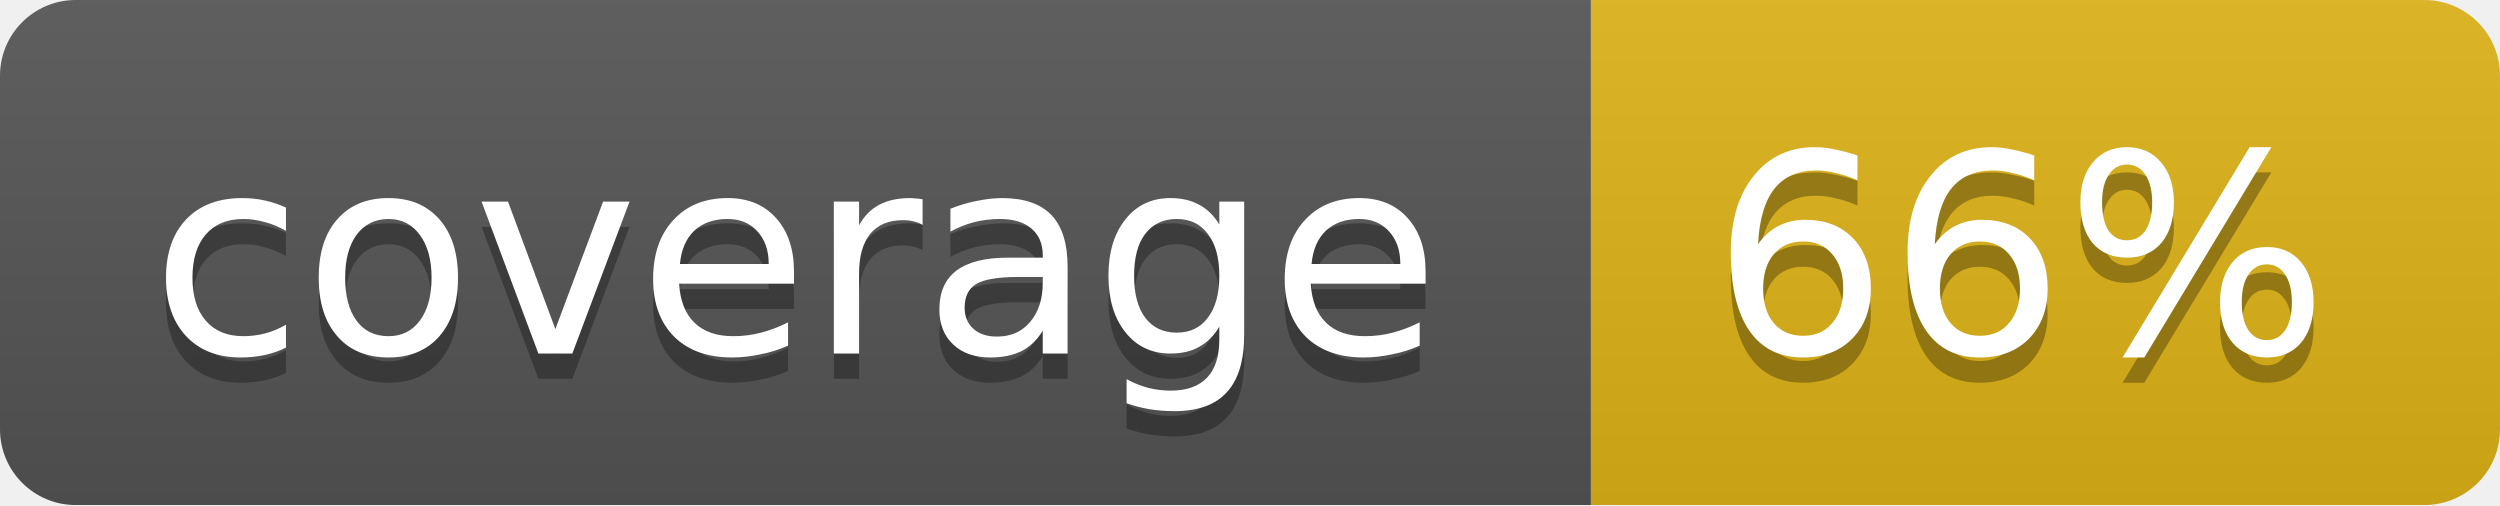
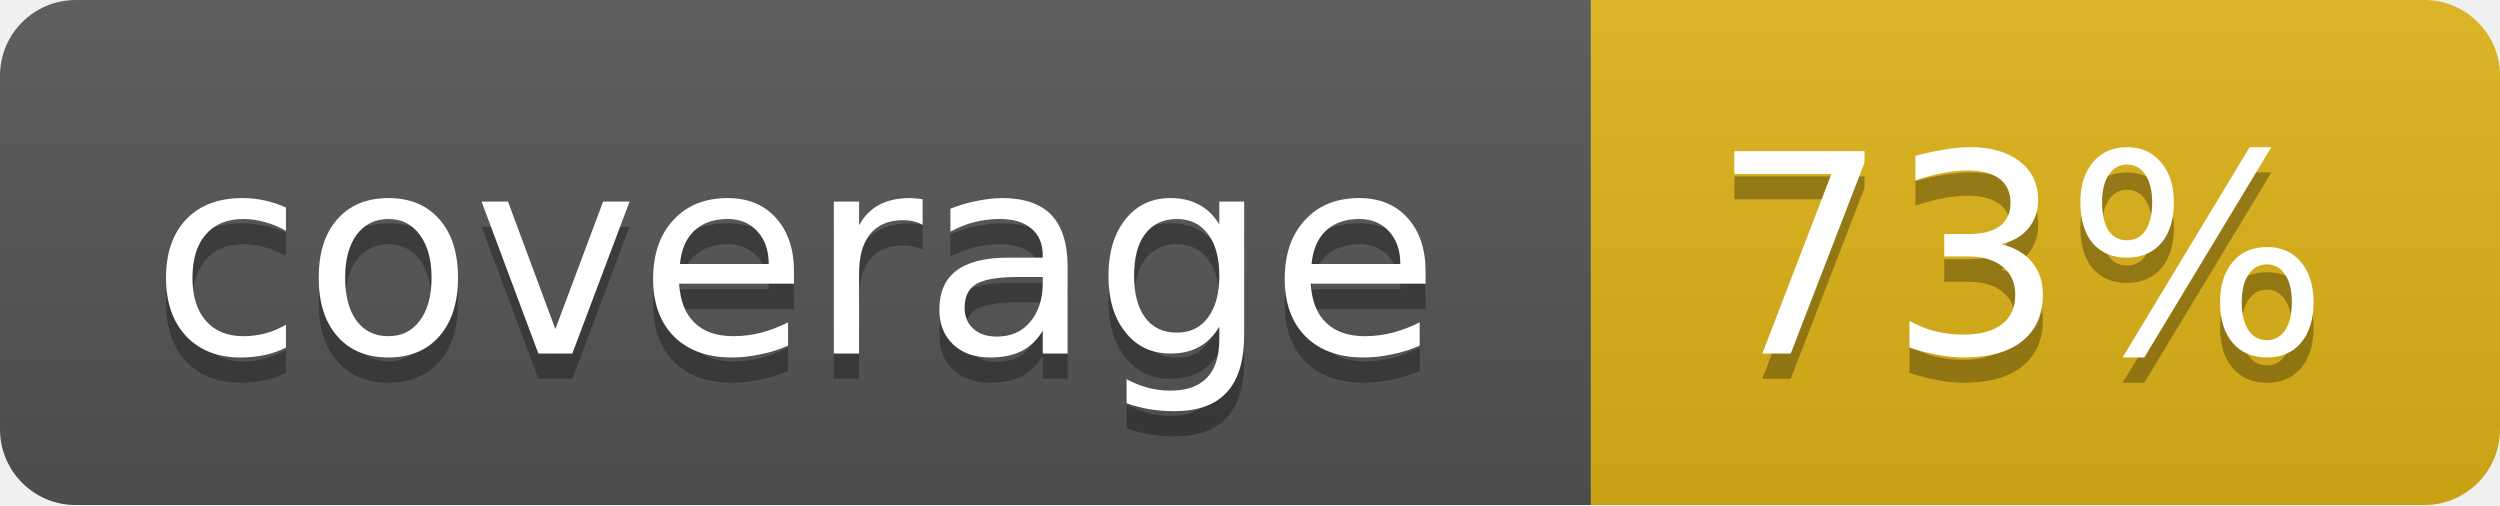
<svg xmlns="http://www.w3.org/2000/svg" width="99" height="20">
  <linearGradient id="b" x2="0" y2="100%">
    <stop offset="0" stop-color="#bbb" stop-opacity=".1" />
    <stop offset="1" stop-opacity=".1" />
  </linearGradient>
  <mask id="a">
    <rect width="99" height="20" rx="3" fill="#fff" />
  </mask>
  <g mask="url(#a)">
    <path fill="#555" d="M0 0h63v20H0z" />
    <path fill="#dfb317" d="M63 0h36v20H63z" />
    <path fill="url(#b)" d="M0 0h99v20H0z" />
  </g>
  <g fill="#fff" text-anchor="middle" font-family="DejaVu Sans,Verdana,Geneva,sans-serif" font-size="11">
    <text x="31.5" y="15" fill="#010101" fill-opacity=".3">coverage</text>
    <text x="31.5" y="14">coverage</text>
-     <text x="80" y="15" fill="#010101" fill-opacity=".3">66%</text>
-     <text x="80" y="14">66%</text>
+     <text x="80" y="15" fill="#010101" fill-opacity=".3">73%</text>
+     <text x="80" y="14">73%</text>
  </g>
</svg>
